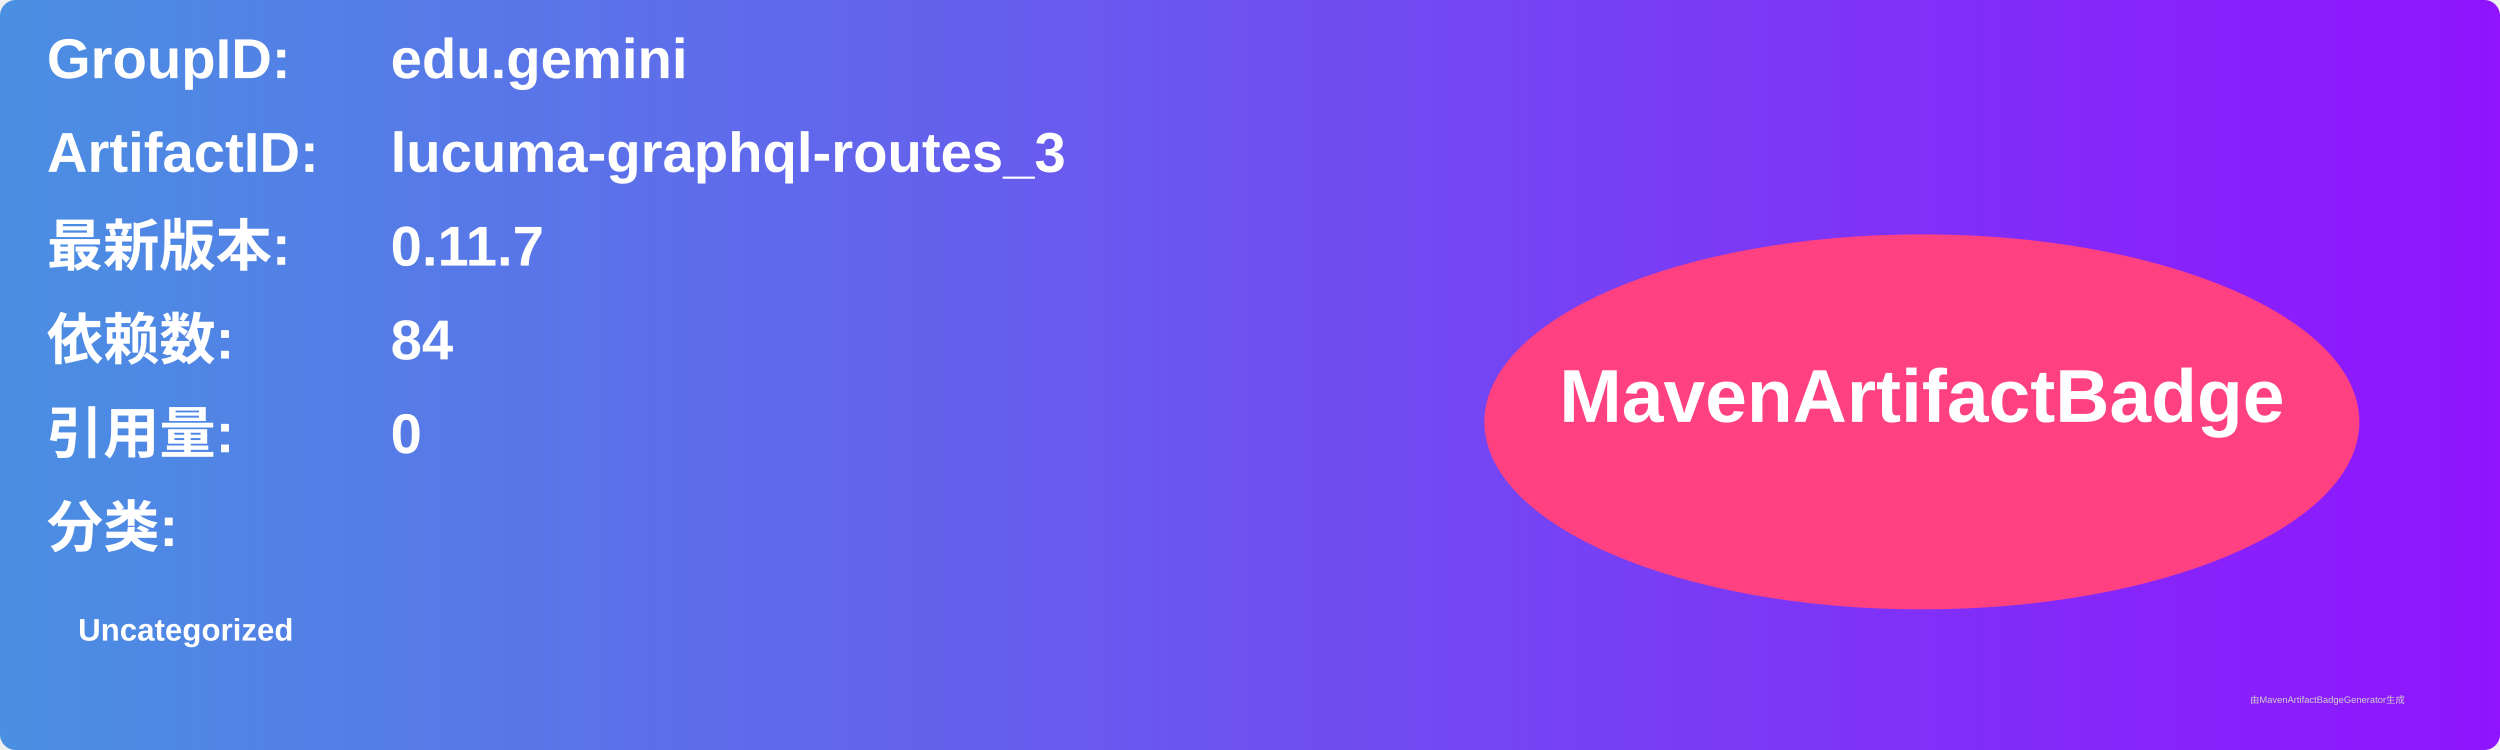
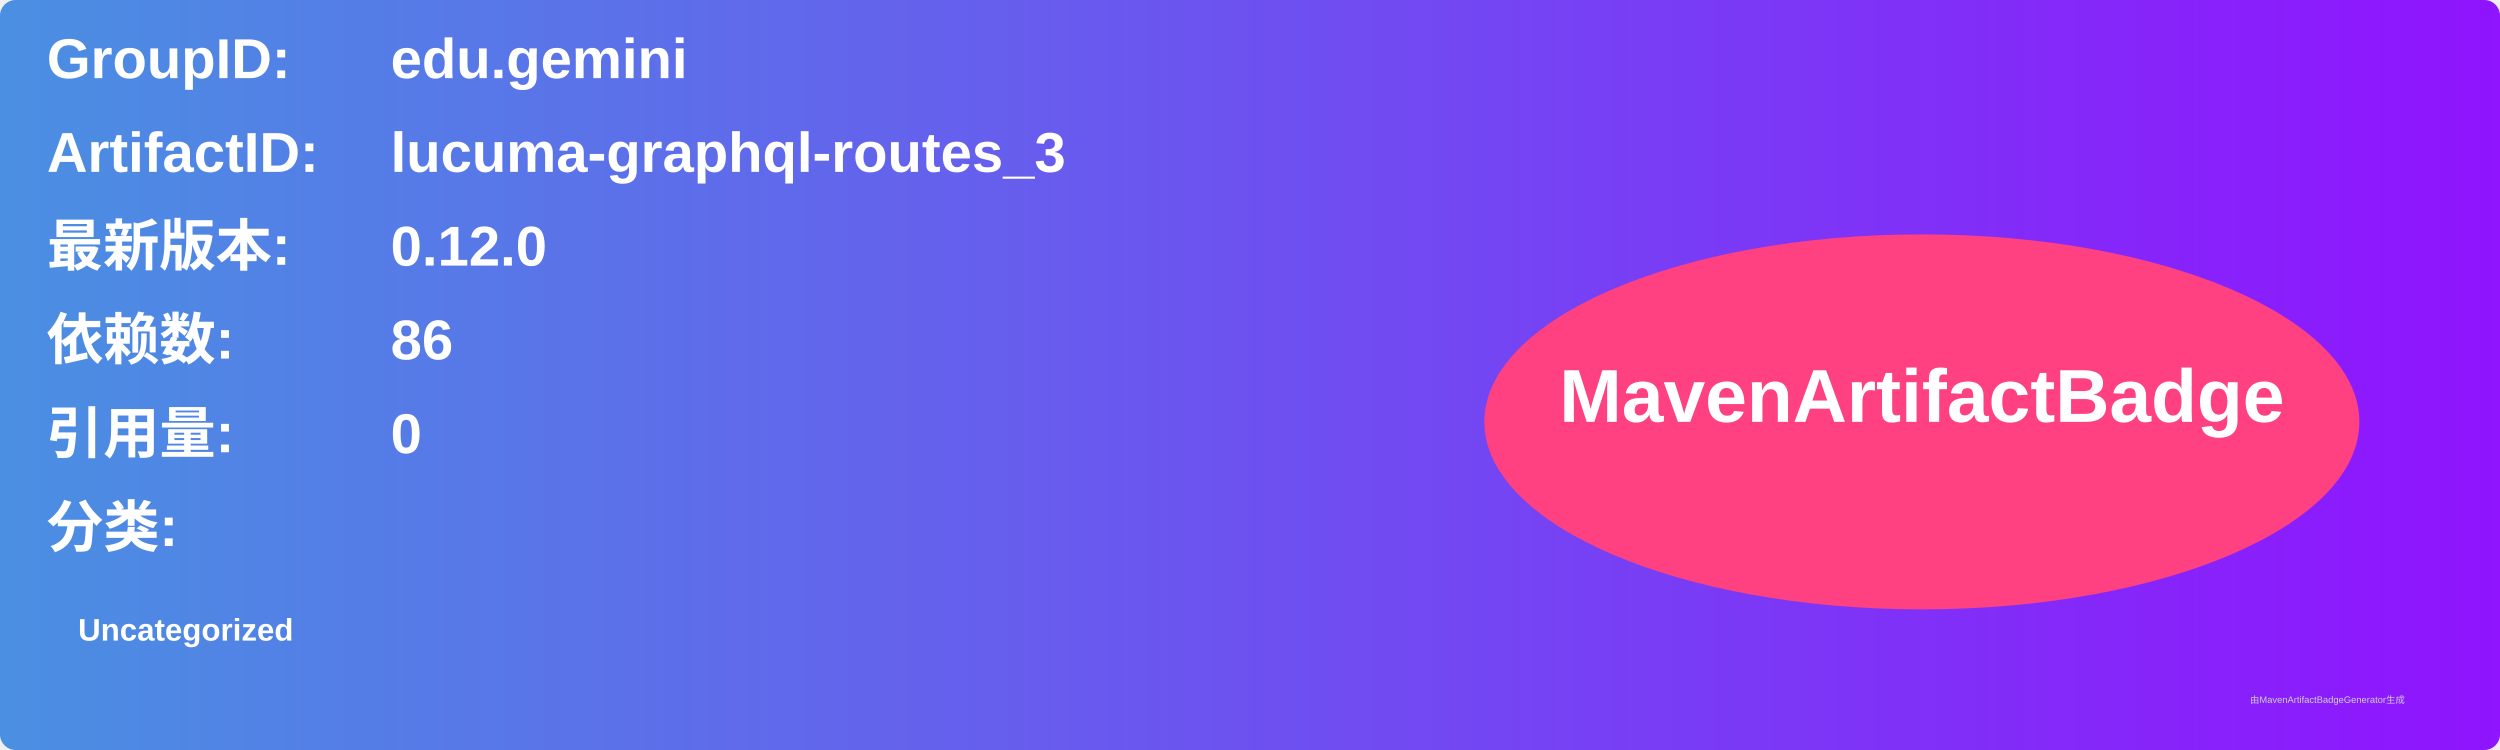
<svg xmlns="http://www.w3.org/2000/svg" width="800" height="240" viewBox="0 0 800 240">
  <linearGradient id="grad" x1="0%" y1="0%" x2="100%" y2="0%">
    <stop offset="0%" stop-color="#4a90e2" />
    <stop offset="100%" stop-color="#9013fe" />
  </linearGradient>
  <rect width="100%" height="100%" rx="5" ry="5" fill="url(#grad)" />
  <g transform="translate(15, 15)">
    <text x="0" y="10" font-family="Arial" font-size="18" fill="white" font-weight="bold" width="260">GroupID:</text>
    <text x="110" y="10" font-family="Arial" font-size="18" fill="white" font-weight="bold" width="460">edu.gemini</text>
    <text x="0" y="40" font-family="Arial" font-size="18" fill="white" font-weight="bold" width="260">ArtifactID:</text>
    <text x="110" y="40" font-family="Arial" font-size="18" fill="white" font-weight="bold" width="460">lucuma-graphql-routes_3</text>
    <text x="0" y="70" font-family="Arial" font-size="18" fill="white" font-weight="bold">最新版本:</text>
    <text x="110" y="70" font-family="Arial" font-size="18" fill="white" font-weight="bold">
-       <tspan font-weight="bold">0.11.7</tspan>
+       <tspan font-weight="bold">0.12.0</tspan>
    </text>
    <text x="0" y="100" font-family="Arial" font-size="18" fill="white" font-weight="bold">依赖数: </text>
    <text x="110" y="100" font-family="Arial" font-size="18" fill="white">
-       <tspan font-weight="bold">84</tspan>
+       <tspan font-weight="bold">86</tspan>
    </text>
    <text x="0" y="130" font-family="Arial" font-size="18" fill="white" font-weight="bold">引用量: </text>
    <text x="110" y="130" font-family="Arial" font-size="18" fill="white">
      <tspan font-weight="bold">0</tspan>
    </text>
    <text x="0" y="160" font-family="Arial" font-size="18" fill="white" font-weight="bold">分类:</text>
    <text x="10" y="190" font-family="Arial" font-size="10" fill="white">
      <tspan font-weight="bold">Uncategorized</tspan>
    </text>
    <ellipse cx="600" cy="120" rx="140" ry="60" fill="#ff4081" />
    <text x="600" y="120" text-anchor="middle" font-family="Arial" font-size="24" fill="white" font-weight="bold">MavenArtifactBadge</text>
  </g>
  <text x="720" y="225" font-family="Arial" font-size="3" fill="#d0d0d0">由MavenArtifactBadgeGenerator生成</text>
</svg>
